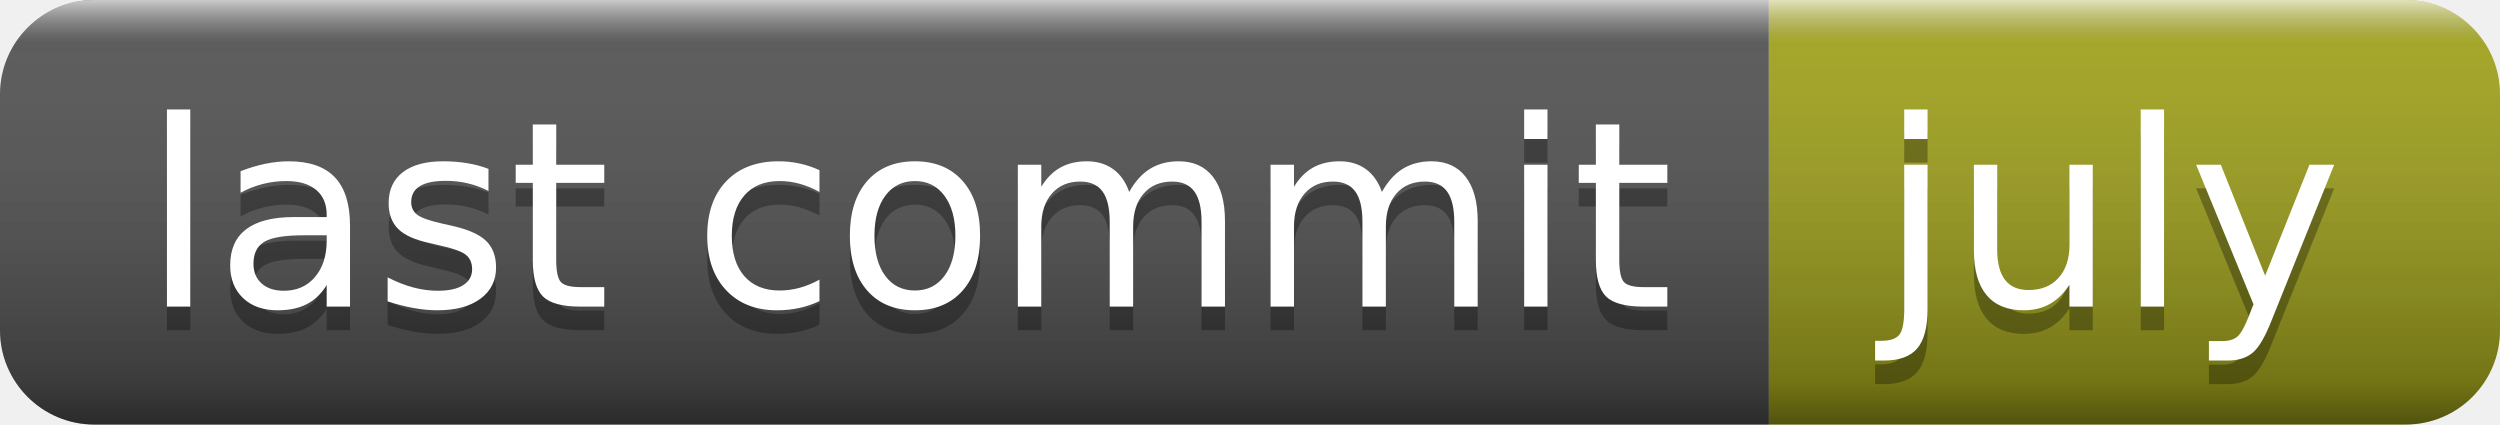
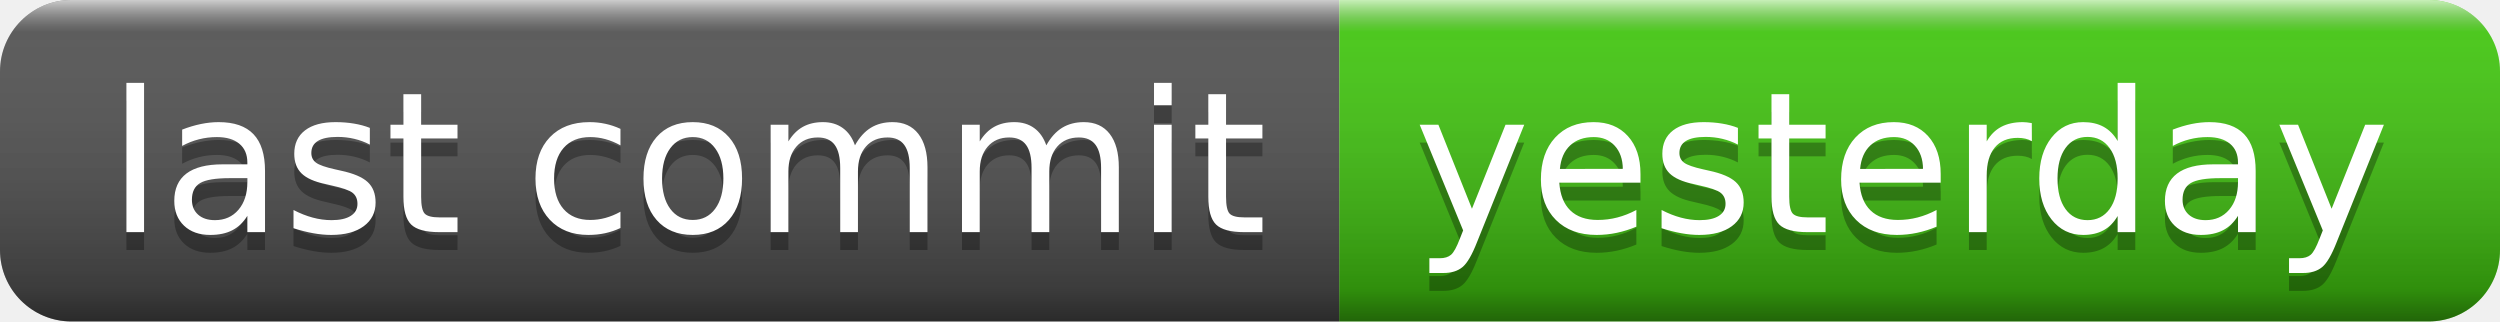
- <svg xmlns="http://www.w3.org/2000/svg" width="106" height="18" role="img" aria-label="last commit: july">
+ <svg xmlns="http://www.w3.org/2000/svg" width="140" height="18" role="img" aria-label="last commit: yesterday">
  <linearGradient id="s" x2="0" y2="100%">
    <stop offset="0" stop-color="#fff" stop-opacity=".7" />
    <stop offset=".1" stop-color="#aaa" stop-opacity=".1" />
    <stop offset=".9" stop-color="#000" stop-opacity=".3" />
    <stop offset="1" stop-color="#000" stop-opacity=".5" />
  </linearGradient>
  <clipPath id="r">
-     <rect width="106" height="18" rx="4" fill="#fff" />
+     <rect width="140" height="18" rx="4" fill="#fff" />
  </clipPath>
  <g clip-path="url(#r)">
    <rect width="75" height="18" fill="#555" />
-     <rect x="75" width="31" height="18" fill="#a4a61d" />
-     <rect width="106" height="18" fill="url(#s)" />
+     <rect x="75" width="65" height="18" fill="#4c1" />
+     <rect width="140" height="18" fill="url(#s)" />
  </g>
  <g fill="#fff" text-anchor="middle" font-family="Verdana,Geneva,DejaVu Sans,sans-serif" text-rendering="geometricPrecision" font-size="110">
    <text aria-hidden="true" x="385" y="140" fill="#010101" fill-opacity=".3" transform="scale(.1)" textLength="650">last commit</text>
    <text x="385" y="130" transform="scale(.1)" fill="#fff" textLength="650">last commit</text>
-     <text aria-hidden="true" x="895" y="140" fill="#010101" fill-opacity=".3" transform="scale(.1)" textLength="210">july</text>
-     <text x="895" y="130" transform="scale(.1)" fill="#fff" textLength="210">july</text>
+     <text aria-hidden="true" x="1065" y="140" fill="#010101" fill-opacity=".3" transform="scale(.1)" textLength="550">yesterday</text>
+     <text x="1065" y="130" transform="scale(.1)" fill="#fff" textLength="550">yesterday</text>
  </g>
</svg>
